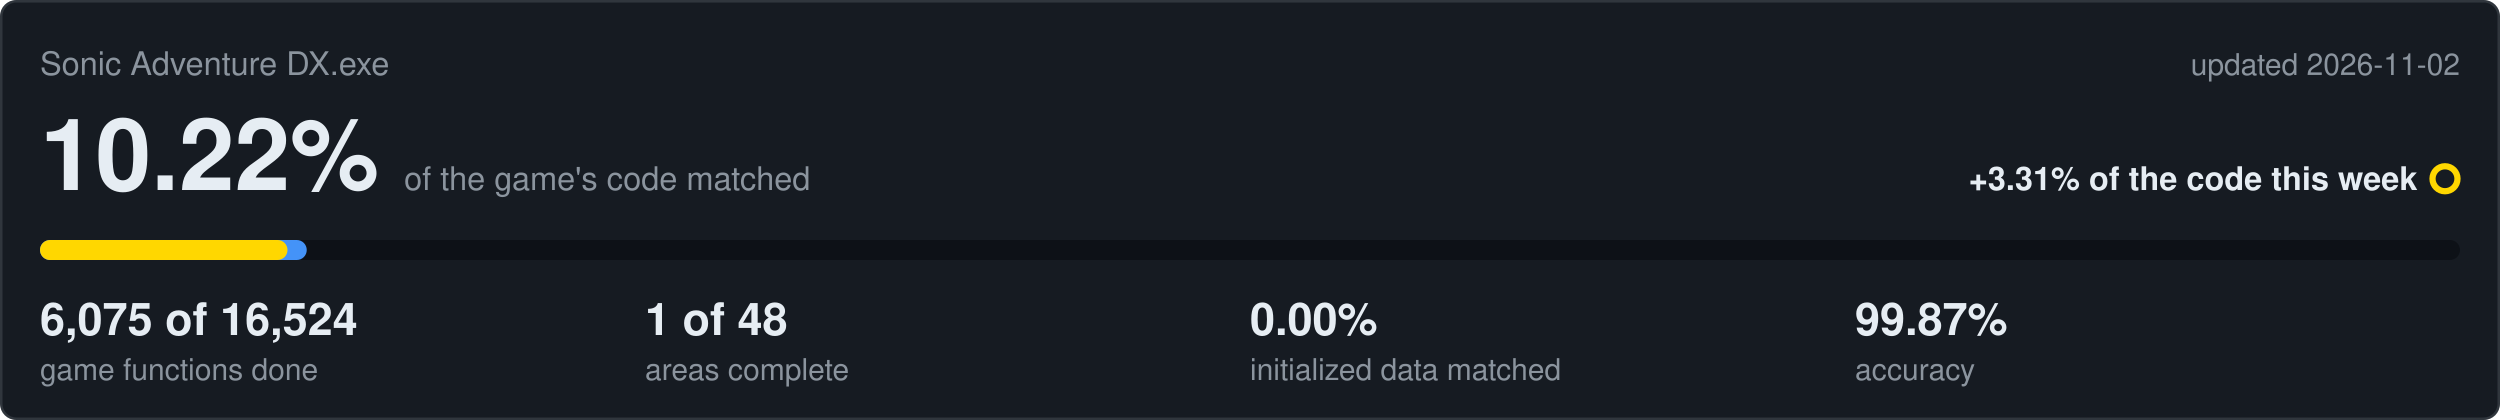
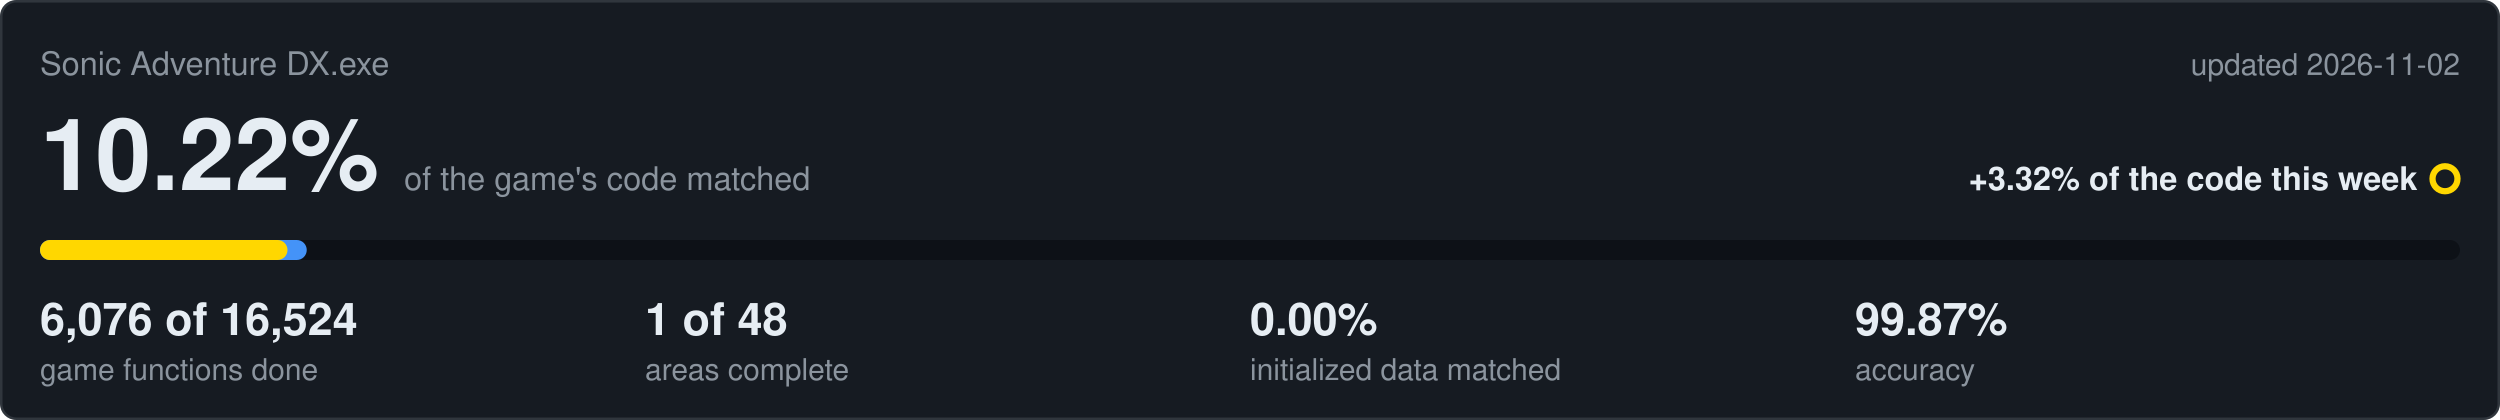
<svg xmlns="http://www.w3.org/2000/svg" viewBox="0 0 1000 168" width="1000" height="168">
  <rect x="0.5" y="0.5" width="999" height="167" rx="6" fill="#161b22" stroke="#30363d" />
  <text x="16" y="30" font-family="Segoe UI,Helvetica,Arial,sans-serif" font-size="13" fill="#8b949e">Sonic Adventure DX.exe</text>
  <text x="984" y="30" text-anchor="end" font-family="Segoe UI,Helvetica,Arial,sans-serif" font-size="12" fill="#8b949e">updated 2026-11-02</text>
  <text x="16" y="76" font-family="Segoe UI,Helvetica,Arial,sans-serif" font-size="40" font-weight="600" fill="#e6edf3">10.22%<tspan dx="10" font-size="13" font-weight="400" fill="#8b949e">of the game's code matched</tspan>
  </text>
-   <text x="967" y="76" text-anchor="end" font-family="Segoe UI,Helvetica,Arial,sans-serif" font-size="13" font-weight="600" fill="#e6edf3">+3.31% of the code this week</text>
+   <text x="967" y="76" text-anchor="end" font-family="Segoe UI,Helvetica,Arial,sans-serif" font-size="13" font-weight="600" fill="#e6edf3">+3.32% of the code this week</text>
  <circle cx="978" cy="71.5" r="5" fill="none" stroke="#ffd700" stroke-width="2.5" />
  <rect x="16" y="96" width="968" height="8" rx="4" fill="#0d1117" />
  <rect x="16" y="96" width="106.7" height="8" rx="4" fill="#4493f8" />
  <rect x="16" y="96" width="99.0" height="8" rx="4" fill="#ffd700" />
-   <text x="16" y="134" font-family="Segoe UI,Helvetica,Arial,sans-serif" font-size="18" font-weight="600" fill="#e6edf3">6,075 of 16,524</text>
+   <text x="16" y="134" font-family="Segoe UI,Helvetica,Arial,sans-serif" font-size="18" font-weight="600" fill="#e6edf3">6,076 of 16,524</text>
  <text x="16" y="152" font-family="Segoe UI,Helvetica,Arial,sans-serif" font-size="12" fill="#8b949e">game functions done</text>
  <text x="258" y="134" font-family="Segoe UI,Helvetica,Arial,sans-serif" font-size="18" font-weight="600" fill="#e6edf3">1 of 48</text>
  <text x="258" y="152" font-family="Segoe UI,Helvetica,Arial,sans-serif" font-size="12" fill="#8b949e">areas complete</text>
  <text x="500" y="134" font-family="Segoe UI,Helvetica,Arial,sans-serif" font-size="18" font-weight="600" fill="#e6edf3">0.00%</text>
  <text x="500" y="152" font-family="Segoe UI,Helvetica,Arial,sans-serif" font-size="12" fill="#8b949e">initialized data matched</text>
  <text x="742" y="134" font-family="Segoe UI,Helvetica,Arial,sans-serif" font-size="18" font-weight="600" fill="#e6edf3">99.87%</text>
  <text x="742" y="152" font-family="Segoe UI,Helvetica,Arial,sans-serif" font-size="12" fill="#8b949e">accuracy</text>
</svg>
